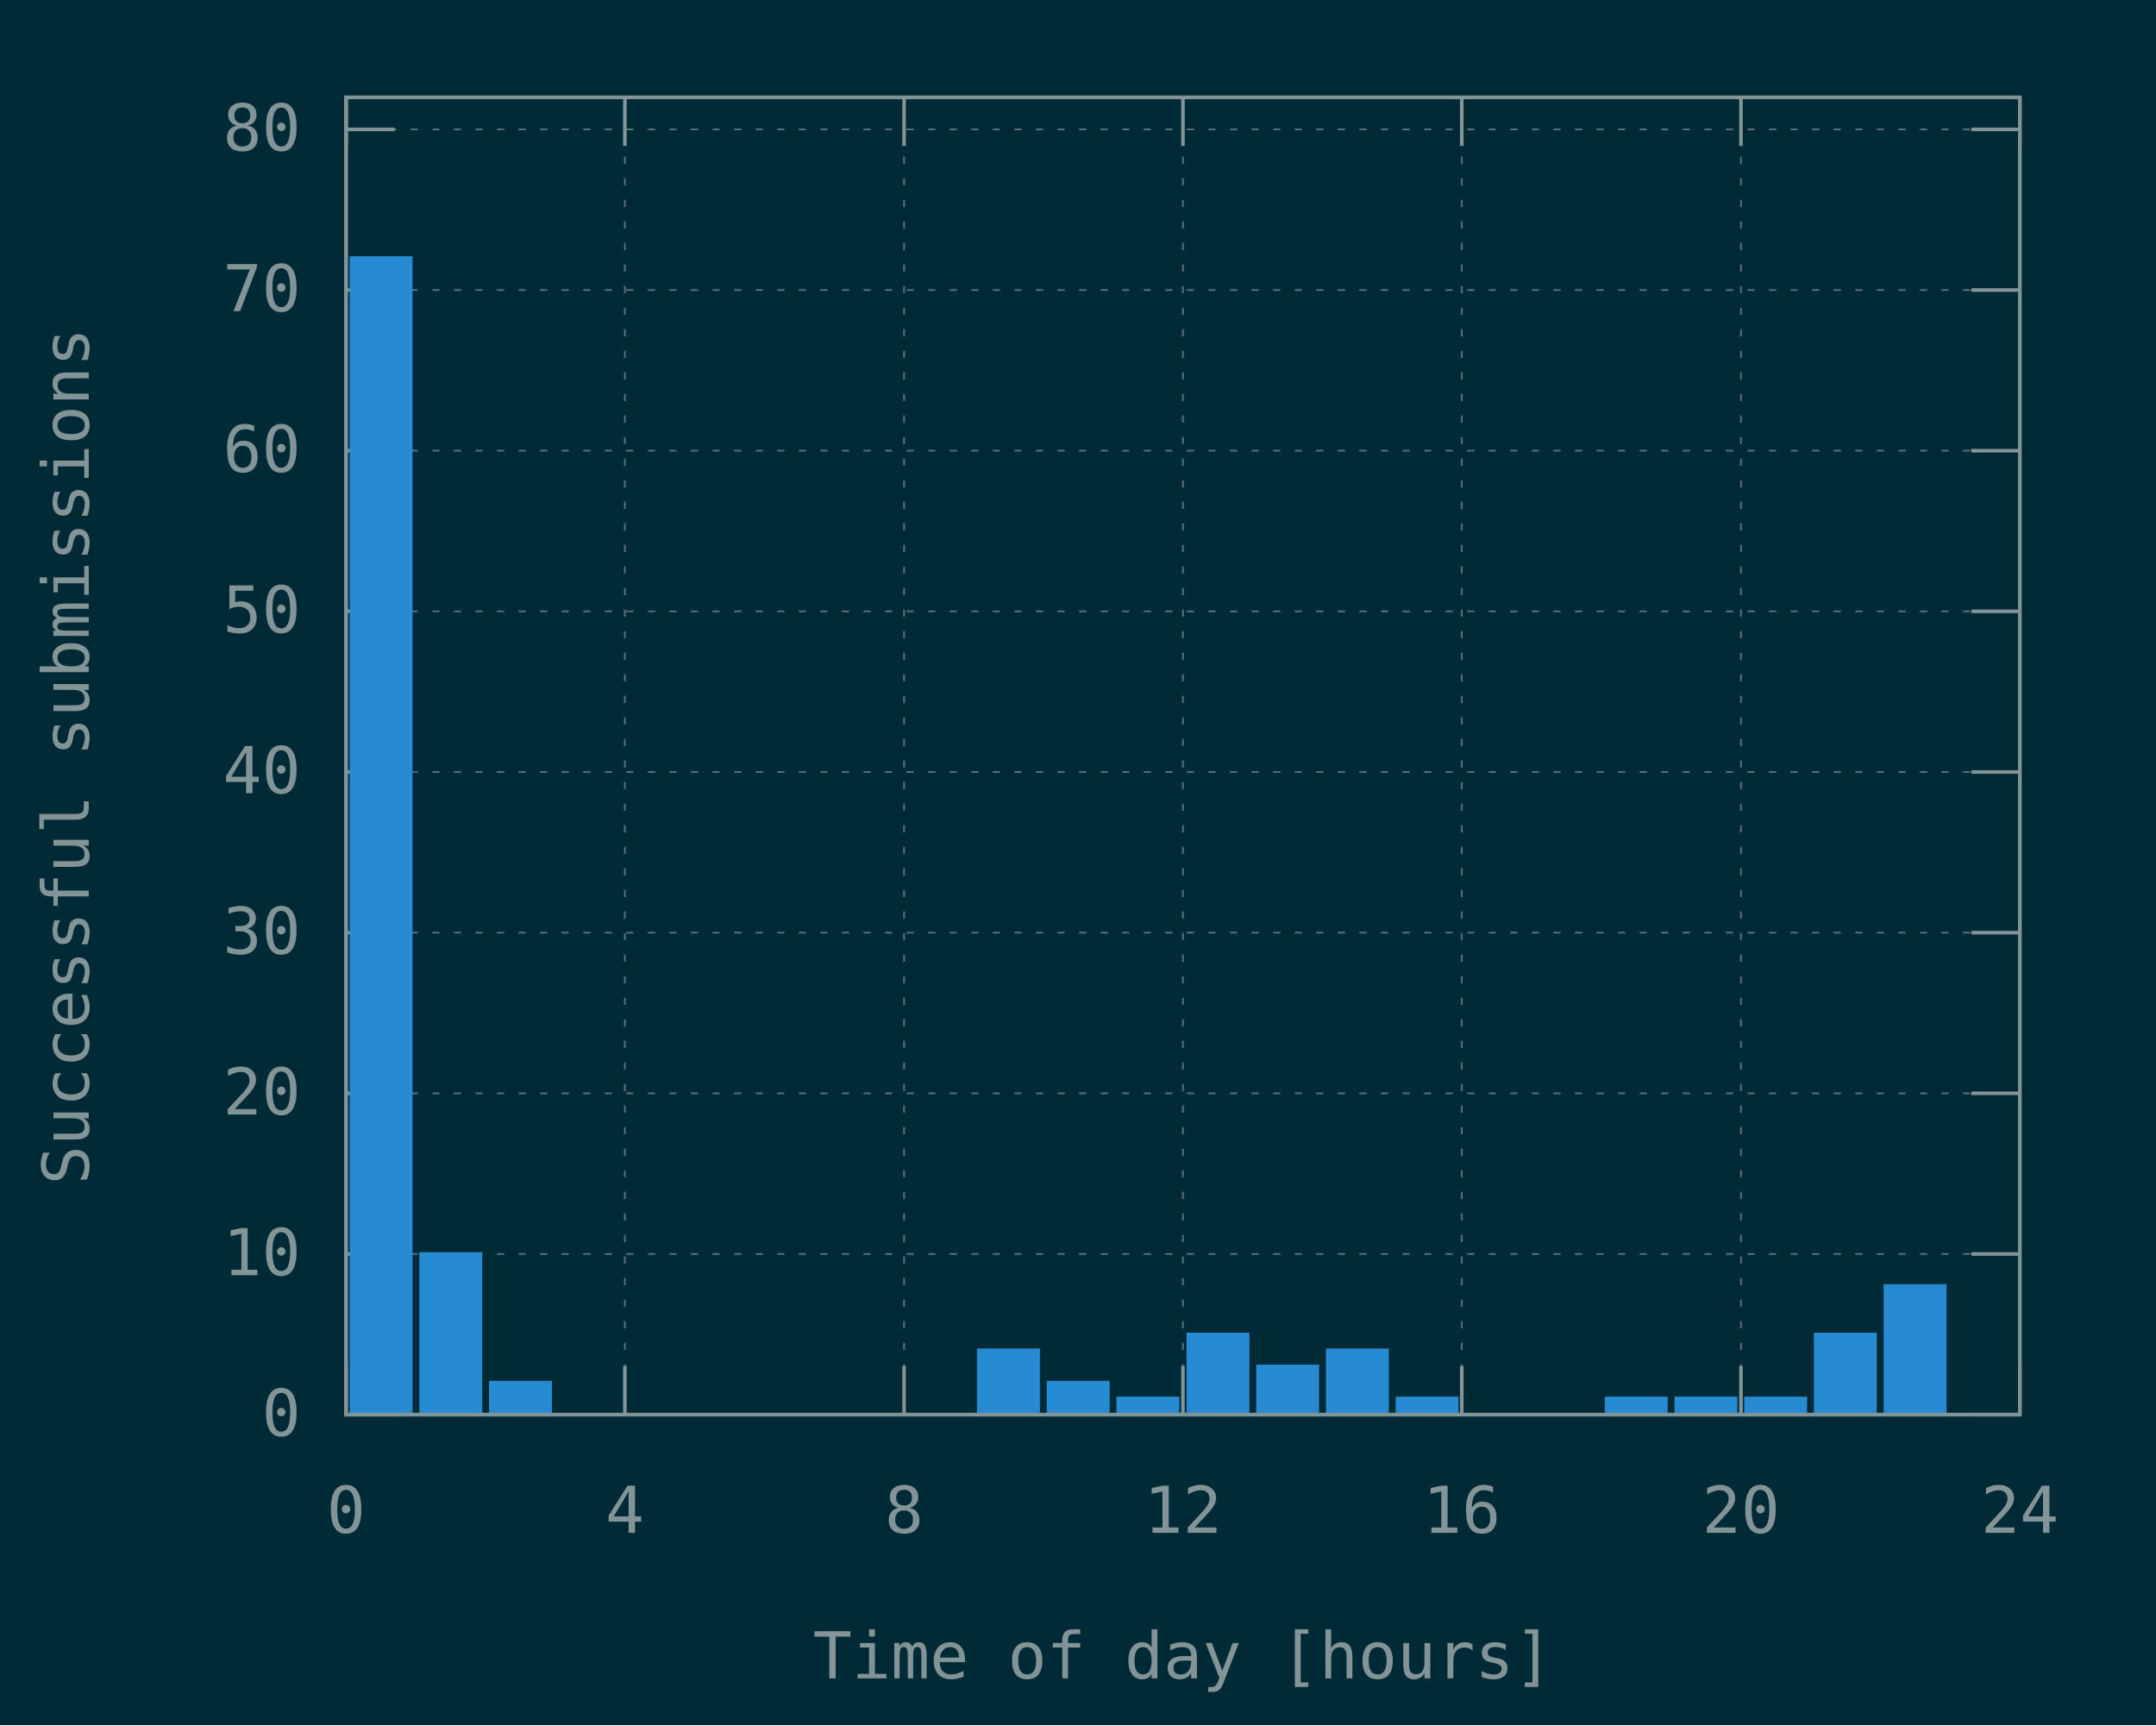
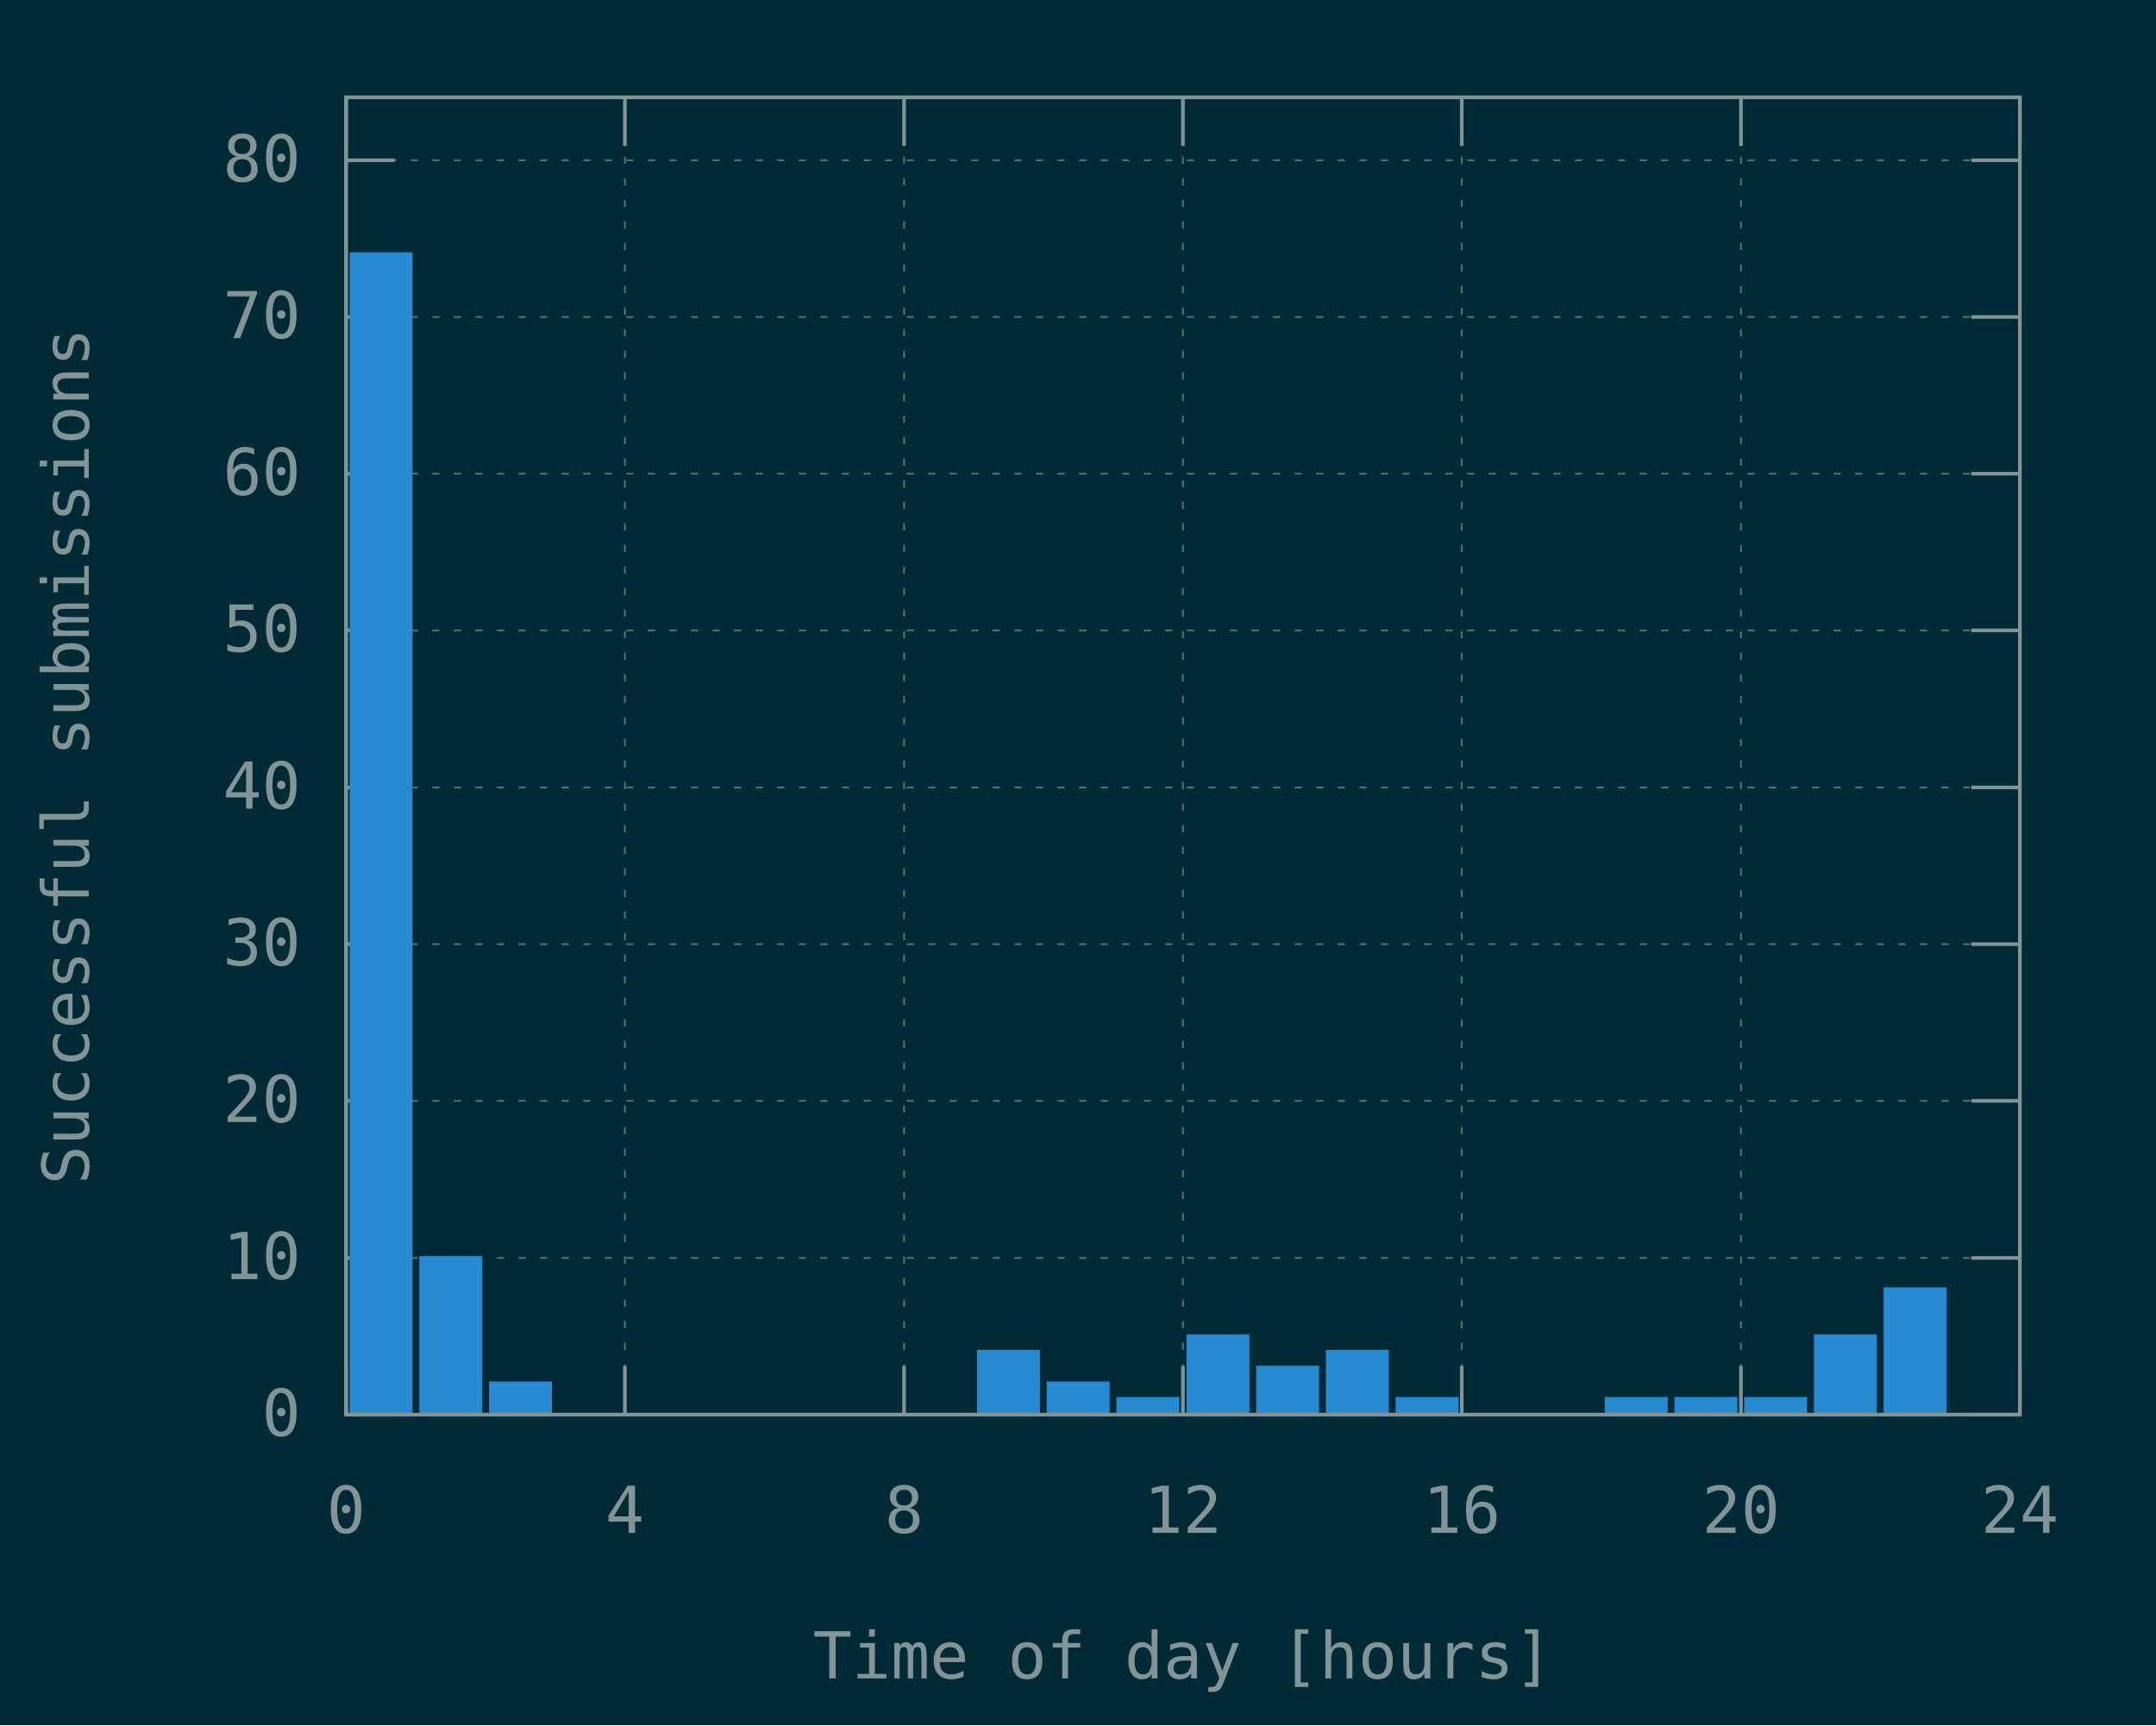
<svg xmlns="http://www.w3.org/2000/svg" xmlns:xlink="http://www.w3.org/1999/xlink" width="600" height="480" viewBox="0 0 600 480">
  <g id="gnuplot_canvas">
    <rect x="0" y="0" width="600" height="480" fill="#002b36" />
    <defs>
      <circle id="gpDot" r="0.5" stroke-width="0.5" stroke="currentColor" />
      <path id="gpPt0" stroke-width="0.148" stroke="currentColor" d="M-1,0 h2 M0,-1 v2" />
      <path id="gpPt1" stroke-width="0.148" stroke="currentColor" d="M-1,-1 L1,1 M1,-1 L-1,1" />
      <path id="gpPt2" stroke-width="0.148" stroke="currentColor" d="M-1,0 L1,0 M0,-1 L0,1 M-1,-1 L1,1 M-1,1 L1,-1" />
      <rect id="gpPt3" stroke-width="0.148" stroke="currentColor" x="-1" y="-1" width="2" height="2" />
      <rect id="gpPt4" stroke-width="0.148" stroke="currentColor" fill="currentColor" x="-1" y="-1" width="2" height="2" />
      <circle id="gpPt5" stroke-width="0.148" stroke="currentColor" cx="0" cy="0" r="1" />
      <use xlink:href="#gpPt5" id="gpPt6" fill="currentColor" stroke="none" />
      <path id="gpPt7" stroke-width="0.148" stroke="currentColor" d="M0,-1.33 L-1.33,0.67 L1.33,0.67 z" />
      <use xlink:href="#gpPt7" id="gpPt8" fill="currentColor" stroke="none" />
      <use xlink:href="#gpPt7" id="gpPt9" stroke="currentColor" transform="rotate(180)" />
      <use xlink:href="#gpPt9" id="gpPt10" fill="currentColor" stroke="none" />
      <use xlink:href="#gpPt3" id="gpPt11" stroke="currentColor" transform="rotate(45)" />
      <use xlink:href="#gpPt11" id="gpPt12" fill="currentColor" stroke="none" />
      <path id="gpPt13" stroke-width="0.148" stroke="currentColor" d="M0,1.330 L1.265,0.411 L0.782,-1.067 L-0.782,-1.076 L-1.265,0.411 z" />
      <use xlink:href="#gpPt13" id="gpPt14" fill="currentColor" stroke="none" />
      <filter id="textbox" filterUnits="objectBoundingBox" x="0" y="0" height="1" width="1">
        <feFlood flood-color="#002B36" flood-opacity="1" result="bgnd" />
        <feComposite in="SourceGraphic" in2="bgnd" operator="atop" />
      </filter>
      <filter id="greybox" filterUnits="objectBoundingBox" x="0" y="0" height="1" width="1">
        <feFlood flood-color="lightgrey" flood-opacity="1" result="grey" />
        <feComposite in="SourceGraphic" in2="grey" operator="atop" />
      </filter>
    </defs>
    <g fill="none" color="#002B36" stroke="currentColor" stroke-width="1.00" stroke-linecap="butt" stroke-linejoin="miter">
</g>
    <g fill="none" color="black" stroke="currentColor" stroke-width="1.00" stroke-linecap="butt" stroke-linejoin="miter">
</g>
    <g fill="none" color="black" stroke="rgb(131, 148, 150)" stroke-width="0.50" stroke-linecap="butt" stroke-linejoin="miter">
</g>
    <g fill="none" color="gray" stroke="currentColor" stroke-width="0.50" stroke-linecap="butt" stroke-linejoin="miter">
      <path stroke="rgb( 88, 110, 117)" stroke-dasharray="2,4" class="gridline" d="M96.3,393.6 L562.1,393.6  " />
    </g>
    <g fill="none" color="gray" stroke="rgb( 88, 110, 117)" stroke-width="1.00" stroke-linecap="butt" stroke-linejoin="miter">
</g>
    <g fill="none" color="black" stroke="currentColor" stroke-width="1.00" stroke-linecap="butt" stroke-linejoin="miter">
      <path stroke="rgb(131, 148, 150)" d="M96.3,393.6 L109.8,393.6 M562.1,393.6 L548.6,393.6  " />
      <g transform="translate(83.7,399.5)" stroke="none" fill="rgb(131,148,150)" font-family="Inconsolata" font-size="18.00" text-anchor="end">
        <text>
          <tspan font-family="Inconsolata"> 0</tspan>
        </text>
      </g>
    </g>
    <g fill="none" color="black" stroke="currentColor" stroke-width="1.00" stroke-linecap="butt" stroke-linejoin="miter">
</g>
    <g fill="none" color="black" stroke="rgb(131, 148, 150)" stroke-width="0.50" stroke-linecap="butt" stroke-linejoin="miter">
</g>
    <g fill="none" color="gray" stroke="currentColor" stroke-width="0.50" stroke-linecap="butt" stroke-linejoin="miter">
-       <path stroke="rgb( 88, 110, 117)" stroke-dasharray="2,4" class="gridline" d="M96.3,348.9 L562.1,348.9  " />
-     </g>
-     <g fill="none" color="gray" stroke="rgb( 88, 110, 117)" stroke-width="1.00" stroke-linecap="butt" stroke-linejoin="miter">
- </g>
-     <g fill="none" color="black" stroke="currentColor" stroke-width="1.00" stroke-linecap="butt" stroke-linejoin="miter">
-       <path stroke="rgb(131, 148, 150)" d="M96.3,348.9 L109.8,348.9 M562.1,348.9 L548.6,348.9  " />
-       <g transform="translate(83.7,354.8)" stroke="none" fill="rgb(131,148,150)" font-family="Inconsolata" font-size="18.00" text-anchor="end">
+       <path stroke="rgb( 88, 110, 117)" stroke-dasharray="2,4" class="gridline" d="M96.3,350.0 L562.1,350.0  " />
+     </g>
+     <g fill="none" color="gray" stroke="rgb( 88, 110, 117)" stroke-width="1.00" stroke-linecap="butt" stroke-linejoin="miter">
+ </g>
+     <g fill="none" color="black" stroke="currentColor" stroke-width="1.00" stroke-linecap="butt" stroke-linejoin="miter">
+       <path stroke="rgb(131, 148, 150)" d="M96.3,350.0 L109.8,350.0 M562.1,350.0 L548.6,350.0  " />
+       <g transform="translate(83.7,355.9)" stroke="none" fill="rgb(131,148,150)" font-family="Inconsolata" font-size="18.00" text-anchor="end">
        <text>
          <tspan font-family="Inconsolata"> 10</tspan>
        </text>
      </g>
    </g>
    <g fill="none" color="black" stroke="currentColor" stroke-width="1.00" stroke-linecap="butt" stroke-linejoin="miter">
</g>
    <g fill="none" color="black" stroke="rgb(131, 148, 150)" stroke-width="0.50" stroke-linecap="butt" stroke-linejoin="miter">
</g>
    <g fill="none" color="gray" stroke="currentColor" stroke-width="0.50" stroke-linecap="butt" stroke-linejoin="miter">
-       <path stroke="rgb( 88, 110, 117)" stroke-dasharray="2,4" class="gridline" d="M96.3,304.2 L562.1,304.2  " />
-     </g>
-     <g fill="none" color="gray" stroke="rgb( 88, 110, 117)" stroke-width="1.00" stroke-linecap="butt" stroke-linejoin="miter">
- </g>
-     <g fill="none" color="black" stroke="currentColor" stroke-width="1.00" stroke-linecap="butt" stroke-linejoin="miter">
-       <path stroke="rgb(131, 148, 150)" d="M96.3,304.2 L109.8,304.2 M562.1,304.2 L548.6,304.2  " />
-       <g transform="translate(83.7,310.1)" stroke="none" fill="rgb(131,148,150)" font-family="Inconsolata" font-size="18.00" text-anchor="end">
+       <path stroke="rgb( 88, 110, 117)" stroke-dasharray="2,4" class="gridline" d="M96.3,306.3 L562.1,306.3  " />
+     </g>
+     <g fill="none" color="gray" stroke="rgb( 88, 110, 117)" stroke-width="1.00" stroke-linecap="butt" stroke-linejoin="miter">
+ </g>
+     <g fill="none" color="black" stroke="currentColor" stroke-width="1.00" stroke-linecap="butt" stroke-linejoin="miter">
+       <path stroke="rgb(131, 148, 150)" d="M96.3,306.3 L109.8,306.3 M562.1,306.3 L548.6,306.3  " />
+       <g transform="translate(83.7,312.2)" stroke="none" fill="rgb(131,148,150)" font-family="Inconsolata" font-size="18.00" text-anchor="end">
        <text>
          <tspan font-family="Inconsolata"> 20</tspan>
        </text>
      </g>
    </g>
    <g fill="none" color="black" stroke="currentColor" stroke-width="1.00" stroke-linecap="butt" stroke-linejoin="miter">
</g>
    <g fill="none" color="black" stroke="rgb(131, 148, 150)" stroke-width="0.50" stroke-linecap="butt" stroke-linejoin="miter">
</g>
    <g fill="none" color="gray" stroke="currentColor" stroke-width="0.50" stroke-linecap="butt" stroke-linejoin="miter">
-       <path stroke="rgb( 88, 110, 117)" stroke-dasharray="2,4" class="gridline" d="M96.3,259.5 L562.1,259.5  " />
-     </g>
-     <g fill="none" color="gray" stroke="rgb( 88, 110, 117)" stroke-width="1.00" stroke-linecap="butt" stroke-linejoin="miter">
- </g>
-     <g fill="none" color="black" stroke="currentColor" stroke-width="1.00" stroke-linecap="butt" stroke-linejoin="miter">
-       <path stroke="rgb(131, 148, 150)" d="M96.3,259.5 L109.8,259.5 M562.1,259.5 L548.6,259.5  " />
-       <g transform="translate(83.7,265.4)" stroke="none" fill="rgb(131,148,150)" font-family="Inconsolata" font-size="18.00" text-anchor="end">
+       <path stroke="rgb( 88, 110, 117)" stroke-dasharray="2,4" class="gridline" d="M96.3,262.7 L562.1,262.7  " />
+     </g>
+     <g fill="none" color="gray" stroke="rgb( 88, 110, 117)" stroke-width="1.00" stroke-linecap="butt" stroke-linejoin="miter">
+ </g>
+     <g fill="none" color="black" stroke="currentColor" stroke-width="1.00" stroke-linecap="butt" stroke-linejoin="miter">
+       <path stroke="rgb(131, 148, 150)" d="M96.3,262.7 L109.8,262.7 M562.1,262.7 L548.6,262.7  " />
+       <g transform="translate(83.7,268.6)" stroke="none" fill="rgb(131,148,150)" font-family="Inconsolata" font-size="18.00" text-anchor="end">
        <text>
          <tspan font-family="Inconsolata"> 30</tspan>
        </text>
      </g>
    </g>
    <g fill="none" color="black" stroke="currentColor" stroke-width="1.00" stroke-linecap="butt" stroke-linejoin="miter">
</g>
    <g fill="none" color="black" stroke="rgb(131, 148, 150)" stroke-width="0.50" stroke-linecap="butt" stroke-linejoin="miter">
</g>
    <g fill="none" color="gray" stroke="currentColor" stroke-width="0.50" stroke-linecap="butt" stroke-linejoin="miter">
-       <path stroke="rgb( 88, 110, 117)" stroke-dasharray="2,4" class="gridline" d="M96.3,214.8 L562.1,214.8  " />
-     </g>
-     <g fill="none" color="gray" stroke="rgb( 88, 110, 117)" stroke-width="1.00" stroke-linecap="butt" stroke-linejoin="miter">
- </g>
-     <g fill="none" color="black" stroke="currentColor" stroke-width="1.00" stroke-linecap="butt" stroke-linejoin="miter">
-       <path stroke="rgb(131, 148, 150)" d="M96.3,214.8 L109.8,214.8 M562.1,214.8 L548.6,214.8  " />
-       <g transform="translate(83.7,220.7)" stroke="none" fill="rgb(131,148,150)" font-family="Inconsolata" font-size="18.00" text-anchor="end">
+       <path stroke="rgb( 88, 110, 117)" stroke-dasharray="2,4" class="gridline" d="M96.3,219.1 L562.1,219.1  " />
+     </g>
+     <g fill="none" color="gray" stroke="rgb( 88, 110, 117)" stroke-width="1.00" stroke-linecap="butt" stroke-linejoin="miter">
+ </g>
+     <g fill="none" color="black" stroke="currentColor" stroke-width="1.00" stroke-linecap="butt" stroke-linejoin="miter">
+       <path stroke="rgb(131, 148, 150)" d="M96.3,219.1 L109.8,219.1 M562.1,219.1 L548.6,219.1  " />
+       <g transform="translate(83.7,225.0)" stroke="none" fill="rgb(131,148,150)" font-family="Inconsolata" font-size="18.00" text-anchor="end">
        <text>
          <tspan font-family="Inconsolata"> 40</tspan>
        </text>
      </g>
    </g>
    <g fill="none" color="black" stroke="currentColor" stroke-width="1.00" stroke-linecap="butt" stroke-linejoin="miter">
</g>
    <g fill="none" color="black" stroke="rgb(131, 148, 150)" stroke-width="0.50" stroke-linecap="butt" stroke-linejoin="miter">
</g>
    <g fill="none" color="gray" stroke="currentColor" stroke-width="0.50" stroke-linecap="butt" stroke-linejoin="miter">
-       <path stroke="rgb( 88, 110, 117)" stroke-dasharray="2,4" class="gridline" d="M96.3,170.1 L562.1,170.1  " />
-     </g>
-     <g fill="none" color="gray" stroke="rgb( 88, 110, 117)" stroke-width="1.00" stroke-linecap="butt" stroke-linejoin="miter">
- </g>
-     <g fill="none" color="black" stroke="currentColor" stroke-width="1.00" stroke-linecap="butt" stroke-linejoin="miter">
-       <path stroke="rgb(131, 148, 150)" d="M96.3,170.1 L109.8,170.1 M562.1,170.1 L548.6,170.1  " />
-       <g transform="translate(83.7,176.0)" stroke="none" fill="rgb(131,148,150)" font-family="Inconsolata" font-size="18.00" text-anchor="end">
+       <path stroke="rgb( 88, 110, 117)" stroke-dasharray="2,4" class="gridline" d="M96.3,175.4 L562.1,175.4  " />
+     </g>
+     <g fill="none" color="gray" stroke="rgb( 88, 110, 117)" stroke-width="1.00" stroke-linecap="butt" stroke-linejoin="miter">
+ </g>
+     <g fill="none" color="black" stroke="currentColor" stroke-width="1.00" stroke-linecap="butt" stroke-linejoin="miter">
+       <path stroke="rgb(131, 148, 150)" d="M96.3,175.4 L109.8,175.4 M562.1,175.4 L548.6,175.4  " />
+       <g transform="translate(83.7,181.3)" stroke="none" fill="rgb(131,148,150)" font-family="Inconsolata" font-size="18.00" text-anchor="end">
        <text>
          <tspan font-family="Inconsolata"> 50</tspan>
        </text>
      </g>
    </g>
    <g fill="none" color="black" stroke="currentColor" stroke-width="1.00" stroke-linecap="butt" stroke-linejoin="miter">
</g>
    <g fill="none" color="black" stroke="rgb(131, 148, 150)" stroke-width="0.50" stroke-linecap="butt" stroke-linejoin="miter">
</g>
    <g fill="none" color="gray" stroke="currentColor" stroke-width="0.50" stroke-linecap="butt" stroke-linejoin="miter">
-       <path stroke="rgb( 88, 110, 117)" stroke-dasharray="2,4" class="gridline" d="M96.3,125.4 L562.1,125.4  " />
-     </g>
-     <g fill="none" color="gray" stroke="rgb( 88, 110, 117)" stroke-width="1.00" stroke-linecap="butt" stroke-linejoin="miter">
- </g>
-     <g fill="none" color="black" stroke="currentColor" stroke-width="1.00" stroke-linecap="butt" stroke-linejoin="miter">
-       <path stroke="rgb(131, 148, 150)" d="M96.3,125.4 L109.8,125.4 M562.1,125.4 L548.6,125.4  " />
-       <g transform="translate(83.7,131.3)" stroke="none" fill="rgb(131,148,150)" font-family="Inconsolata" font-size="18.00" text-anchor="end">
+       <path stroke="rgb( 88, 110, 117)" stroke-dasharray="2,4" class="gridline" d="M96.3,131.8 L562.1,131.8  " />
+     </g>
+     <g fill="none" color="gray" stroke="rgb( 88, 110, 117)" stroke-width="1.00" stroke-linecap="butt" stroke-linejoin="miter">
+ </g>
+     <g fill="none" color="black" stroke="currentColor" stroke-width="1.00" stroke-linecap="butt" stroke-linejoin="miter">
+       <path stroke="rgb(131, 148, 150)" d="M96.3,131.8 L109.8,131.8 M562.1,131.8 L548.6,131.8  " />
+       <g transform="translate(83.7,137.7)" stroke="none" fill="rgb(131,148,150)" font-family="Inconsolata" font-size="18.00" text-anchor="end">
        <text>
          <tspan font-family="Inconsolata"> 60</tspan>
        </text>
      </g>
    </g>
    <g fill="none" color="black" stroke="currentColor" stroke-width="1.00" stroke-linecap="butt" stroke-linejoin="miter">
</g>
    <g fill="none" color="black" stroke="rgb(131, 148, 150)" stroke-width="0.50" stroke-linecap="butt" stroke-linejoin="miter">
</g>
    <g fill="none" color="gray" stroke="currentColor" stroke-width="0.50" stroke-linecap="butt" stroke-linejoin="miter">
-       <path stroke="rgb( 88, 110, 117)" stroke-dasharray="2,4" class="gridline" d="M96.3,80.7 L562.1,80.7  " />
-     </g>
-     <g fill="none" color="gray" stroke="rgb( 88, 110, 117)" stroke-width="1.00" stroke-linecap="butt" stroke-linejoin="miter">
- </g>
-     <g fill="none" color="black" stroke="currentColor" stroke-width="1.00" stroke-linecap="butt" stroke-linejoin="miter">
-       <path stroke="rgb(131, 148, 150)" d="M96.3,80.7 L109.8,80.7 M562.1,80.7 L548.6,80.7  " />
-       <g transform="translate(83.7,86.6)" stroke="none" fill="rgb(131,148,150)" font-family="Inconsolata" font-size="18.00" text-anchor="end">
+       <path stroke="rgb( 88, 110, 117)" stroke-dasharray="2,4" class="gridline" d="M96.3,88.2 L562.1,88.2  " />
+     </g>
+     <g fill="none" color="gray" stroke="rgb( 88, 110, 117)" stroke-width="1.00" stroke-linecap="butt" stroke-linejoin="miter">
+ </g>
+     <g fill="none" color="black" stroke="currentColor" stroke-width="1.00" stroke-linecap="butt" stroke-linejoin="miter">
+       <path stroke="rgb(131, 148, 150)" d="M96.3,88.2 L109.8,88.2 M562.1,88.2 L548.6,88.2  " />
+       <g transform="translate(83.7,94.1)" stroke="none" fill="rgb(131,148,150)" font-family="Inconsolata" font-size="18.00" text-anchor="end">
        <text>
          <tspan font-family="Inconsolata"> 70</tspan>
        </text>
      </g>
    </g>
    <g fill="none" color="black" stroke="currentColor" stroke-width="1.00" stroke-linecap="butt" stroke-linejoin="miter">
</g>
    <g fill="none" color="black" stroke="rgb(131, 148, 150)" stroke-width="0.50" stroke-linecap="butt" stroke-linejoin="miter">
</g>
    <g fill="none" color="gray" stroke="currentColor" stroke-width="0.50" stroke-linecap="butt" stroke-linejoin="miter">
-       <path stroke="rgb( 88, 110, 117)" stroke-dasharray="2,4" class="gridline" d="M96.3,36.0 L562.1,36.0  " />
-     </g>
-     <g fill="none" color="gray" stroke="rgb( 88, 110, 117)" stroke-width="1.00" stroke-linecap="butt" stroke-linejoin="miter">
- </g>
-     <g fill="none" color="black" stroke="currentColor" stroke-width="1.00" stroke-linecap="butt" stroke-linejoin="miter">
-       <path stroke="rgb(131, 148, 150)" d="M96.3,36.0 L109.8,36.0 M562.1,36.0 L548.6,36.0  " />
-       <g transform="translate(83.7,41.9)" stroke="none" fill="rgb(131,148,150)" font-family="Inconsolata" font-size="18.00" text-anchor="end">
+       <path stroke="rgb( 88, 110, 117)" stroke-dasharray="2,4" class="gridline" d="M96.3,44.6 L562.1,44.6  " />
+     </g>
+     <g fill="none" color="gray" stroke="rgb( 88, 110, 117)" stroke-width="1.00" stroke-linecap="butt" stroke-linejoin="miter">
+ </g>
+     <g fill="none" color="black" stroke="currentColor" stroke-width="1.00" stroke-linecap="butt" stroke-linejoin="miter">
+       <path stroke="rgb(131, 148, 150)" d="M96.3,44.6 L109.8,44.6 M562.1,44.6 L548.6,44.6  " />
+       <g transform="translate(83.7,50.5)" stroke="none" fill="rgb(131,148,150)" font-family="Inconsolata" font-size="18.00" text-anchor="end">
        <text>
          <tspan font-family="Inconsolata"> 80</tspan>
        </text>
      </g>
    </g>
    <g fill="none" color="black" stroke="currentColor" stroke-width="1.00" stroke-linecap="butt" stroke-linejoin="miter">
</g>
    <g fill="none" color="black" stroke="rgb(131, 148, 150)" stroke-width="0.50" stroke-linecap="butt" stroke-linejoin="miter">
</g>
    <g fill="none" color="gray" stroke="currentColor" stroke-width="0.50" stroke-linecap="butt" stroke-linejoin="miter">
      <path stroke="rgb( 88, 110, 117)" stroke-dasharray="2,4" class="gridline" d="M96.3,393.6 L96.3,27.1  " />
    </g>
    <g fill="none" color="gray" stroke="rgb( 88, 110, 117)" stroke-width="1.00" stroke-linecap="butt" stroke-linejoin="miter">
</g>
    <g fill="none" color="black" stroke="currentColor" stroke-width="1.00" stroke-linecap="butt" stroke-linejoin="miter">
      <path stroke="rgb(131, 148, 150)" d="M96.3,393.6 L96.3,380.1 M96.3,27.1 L96.3,40.6  " />
      <g transform="translate(96.3,426.5)" stroke="none" fill="rgb(131,148,150)" font-family="Inconsolata" font-size="18.00" text-anchor="middle">
        <text>
          <tspan font-family="Inconsolata"> 0</tspan>
        </text>
      </g>
    </g>
    <g fill="none" color="black" stroke="currentColor" stroke-width="1.00" stroke-linecap="butt" stroke-linejoin="miter">
</g>
    <g fill="none" color="black" stroke="rgb(131, 148, 150)" stroke-width="0.50" stroke-linecap="butt" stroke-linejoin="miter">
</g>
    <g fill="none" color="gray" stroke="currentColor" stroke-width="0.50" stroke-linecap="butt" stroke-linejoin="miter">
      <path stroke="rgb( 88, 110, 117)" stroke-dasharray="2,4" class="gridline" d="M173.9,393.6 L173.9,27.1  " />
    </g>
    <g fill="none" color="gray" stroke="rgb( 88, 110, 117)" stroke-width="1.00" stroke-linecap="butt" stroke-linejoin="miter">
</g>
    <g fill="none" color="black" stroke="currentColor" stroke-width="1.00" stroke-linecap="butt" stroke-linejoin="miter">
      <path stroke="rgb(131, 148, 150)" d="M173.9,393.6 L173.9,380.1 M173.9,27.1 L173.9,40.6  " />
      <g transform="translate(173.9,426.5)" stroke="none" fill="rgb(131,148,150)" font-family="Inconsolata" font-size="18.00" text-anchor="middle">
        <text>
          <tspan font-family="Inconsolata"> 4</tspan>
        </text>
      </g>
    </g>
    <g fill="none" color="black" stroke="currentColor" stroke-width="1.00" stroke-linecap="butt" stroke-linejoin="miter">
</g>
    <g fill="none" color="black" stroke="rgb(131, 148, 150)" stroke-width="0.50" stroke-linecap="butt" stroke-linejoin="miter">
</g>
    <g fill="none" color="gray" stroke="currentColor" stroke-width="0.50" stroke-linecap="butt" stroke-linejoin="miter">
      <path stroke="rgb( 88, 110, 117)" stroke-dasharray="2,4" class="gridline" d="M251.6,393.6 L251.6,27.1  " />
    </g>
    <g fill="none" color="gray" stroke="rgb( 88, 110, 117)" stroke-width="1.00" stroke-linecap="butt" stroke-linejoin="miter">
</g>
    <g fill="none" color="black" stroke="currentColor" stroke-width="1.00" stroke-linecap="butt" stroke-linejoin="miter">
      <path stroke="rgb(131, 148, 150)" d="M251.6,393.6 L251.6,380.1 M251.6,27.1 L251.6,40.6  " />
      <g transform="translate(251.6,426.5)" stroke="none" fill="rgb(131,148,150)" font-family="Inconsolata" font-size="18.00" text-anchor="middle">
        <text>
          <tspan font-family="Inconsolata"> 8</tspan>
        </text>
      </g>
    </g>
    <g fill="none" color="black" stroke="currentColor" stroke-width="1.00" stroke-linecap="butt" stroke-linejoin="miter">
</g>
    <g fill="none" color="black" stroke="rgb(131, 148, 150)" stroke-width="0.50" stroke-linecap="butt" stroke-linejoin="miter">
</g>
    <g fill="none" color="gray" stroke="currentColor" stroke-width="0.50" stroke-linecap="butt" stroke-linejoin="miter">
      <path stroke="rgb( 88, 110, 117)" stroke-dasharray="2,4" class="gridline" d="M329.2,393.6 L329.2,27.1  " />
    </g>
    <g fill="none" color="gray" stroke="rgb( 88, 110, 117)" stroke-width="1.00" stroke-linecap="butt" stroke-linejoin="miter">
</g>
    <g fill="none" color="black" stroke="currentColor" stroke-width="1.00" stroke-linecap="butt" stroke-linejoin="miter">
      <path stroke="rgb(131, 148, 150)" d="M329.2,393.6 L329.2,380.1 M329.2,27.1 L329.2,40.6  " />
      <g transform="translate(329.2,426.5)" stroke="none" fill="rgb(131,148,150)" font-family="Inconsolata" font-size="18.00" text-anchor="middle">
        <text>
          <tspan font-family="Inconsolata"> 12</tspan>
        </text>
      </g>
    </g>
    <g fill="none" color="black" stroke="currentColor" stroke-width="1.00" stroke-linecap="butt" stroke-linejoin="miter">
</g>
    <g fill="none" color="black" stroke="rgb(131, 148, 150)" stroke-width="0.50" stroke-linecap="butt" stroke-linejoin="miter">
</g>
    <g fill="none" color="gray" stroke="currentColor" stroke-width="0.50" stroke-linecap="butt" stroke-linejoin="miter">
      <path stroke="rgb( 88, 110, 117)" stroke-dasharray="2,4" class="gridline" d="M406.8,393.6 L406.8,27.1  " />
    </g>
    <g fill="none" color="gray" stroke="rgb( 88, 110, 117)" stroke-width="1.00" stroke-linecap="butt" stroke-linejoin="miter">
</g>
    <g fill="none" color="black" stroke="currentColor" stroke-width="1.00" stroke-linecap="butt" stroke-linejoin="miter">
      <path stroke="rgb(131, 148, 150)" d="M406.8,393.6 L406.8,380.1 M406.8,27.1 L406.8,40.6  " />
      <g transform="translate(406.8,426.5)" stroke="none" fill="rgb(131,148,150)" font-family="Inconsolata" font-size="18.00" text-anchor="middle">
        <text>
          <tspan font-family="Inconsolata"> 16</tspan>
        </text>
      </g>
    </g>
    <g fill="none" color="black" stroke="currentColor" stroke-width="1.00" stroke-linecap="butt" stroke-linejoin="miter">
</g>
    <g fill="none" color="black" stroke="rgb(131, 148, 150)" stroke-width="0.50" stroke-linecap="butt" stroke-linejoin="miter">
</g>
    <g fill="none" color="gray" stroke="currentColor" stroke-width="0.50" stroke-linecap="butt" stroke-linejoin="miter">
      <path stroke="rgb( 88, 110, 117)" stroke-dasharray="2,4" class="gridline" d="M484.5,393.6 L484.5,40.6 L484.5,27.1  " />
    </g>
    <g fill="none" color="gray" stroke="rgb( 88, 110, 117)" stroke-width="1.00" stroke-linecap="butt" stroke-linejoin="miter">
</g>
    <g fill="none" color="black" stroke="currentColor" stroke-width="1.00" stroke-linecap="butt" stroke-linejoin="miter">
      <path stroke="rgb(131, 148, 150)" d="M484.5,393.6 L484.5,380.1 M484.5,27.1 L484.5,40.6  " />
      <g transform="translate(484.5,426.5)" stroke="none" fill="rgb(131,148,150)" font-family="Inconsolata" font-size="18.00" text-anchor="middle">
        <text>
          <tspan font-family="Inconsolata"> 20</tspan>
        </text>
      </g>
    </g>
    <g fill="none" color="black" stroke="currentColor" stroke-width="1.00" stroke-linecap="butt" stroke-linejoin="miter">
</g>
    <g fill="none" color="black" stroke="rgb(131, 148, 150)" stroke-width="0.50" stroke-linecap="butt" stroke-linejoin="miter">
</g>
    <g fill="none" color="gray" stroke="currentColor" stroke-width="0.50" stroke-linecap="butt" stroke-linejoin="miter">
      <path stroke="rgb( 88, 110, 117)" stroke-dasharray="2,4" class="gridline" d="M562.1,393.6 L562.1,27.1  " />
    </g>
    <g fill="none" color="gray" stroke="rgb( 88, 110, 117)" stroke-width="1.00" stroke-linecap="butt" stroke-linejoin="miter">
</g>
    <g fill="none" color="black" stroke="currentColor" stroke-width="1.00" stroke-linecap="butt" stroke-linejoin="miter">
      <path stroke="rgb(131, 148, 150)" d="M562.1,393.6 L562.1,380.1 M562.1,27.1 L562.1,40.6  " />
      <g transform="translate(562.1,426.5)" stroke="none" fill="rgb(131,148,150)" font-family="Inconsolata" font-size="18.00" text-anchor="middle">
        <text>
          <tspan font-family="Inconsolata"> 24</tspan>
        </text>
      </g>
    </g>
    <g fill="none" color="black" stroke="currentColor" stroke-width="1.00" stroke-linecap="butt" stroke-linejoin="miter">
</g>
    <g fill="none" color="black" stroke="currentColor" stroke-width="1.00" stroke-linecap="butt" stroke-linejoin="miter">
      <path stroke="rgb(131, 148, 150)" d="M96.3,27.1 L96.3,393.6 L562.1,393.6 L562.1,27.1 L96.3,27.1 Z  " />
    </g>
    <g fill="none" color="black" stroke="currentColor" stroke-width="1.00" stroke-linecap="butt" stroke-linejoin="miter">
      <g transform="translate(24.7,210.4) rotate(270)" stroke="none" fill="rgb(131,148,150)" font-family="Inconsolata" font-size="18.00" text-anchor="middle">
        <text>
          <tspan font-family="Inconsolata">Successful submissions</tspan>
        </text>
      </g>
    </g>
    <g fill="none" color="black" stroke="currentColor" stroke-width="1.00" stroke-linecap="butt" stroke-linejoin="miter">
      <g transform="translate(329.2,467.0)" stroke="none" fill="rgb(131,148,150)" font-family="Inconsolata" font-size="18.00" text-anchor="middle">
        <text>
          <tspan font-family="Inconsolata">Time of day [hours]</tspan>
        </text>
      </g>
    </g>
    <g fill="none" color="black" stroke="currentColor" stroke-width="1.00" stroke-linecap="butt" stroke-linejoin="miter">
</g>
    <g id="gnuplot_plot_1">
      <g fill="none" color="black" stroke="currentColor" stroke-width="1.00" stroke-linecap="butt" stroke-linejoin="miter">
        <g stroke="none" shape-rendering="crispEdges">
-           <polygon fill="rgb( 38, 139, 210)" points="97.8,393.6 114.4,393.6 114.4,71.7 97.8,71.7 " />
-         </g>
-         <path stroke="rgb( 38, 139, 210)" d="M97.8,393.6 L97.8,71.8 L114.3,71.8 L114.3,393.6 L97.8,393.6 Z  " />
-         <g stroke="none" shape-rendering="crispEdges">
-           <polygon fill="rgb( 38, 139, 210)" points="117.2,393.6 133.8,393.6 133.8,348.8 117.2,348.8 " />
-         </g>
-         <path stroke="rgb( 38, 139, 210)" d="M117.2,393.6 L117.2,348.9 L133.7,348.9 L133.7,393.6 L117.2,393.6 Z  " />
-         <g stroke="none" shape-rendering="crispEdges">
-           <polygon fill="rgb( 38, 139, 210)" points="136.6,393.6 153.2,393.6 153.2,384.6 136.6,384.6 " />
-         </g>
-         <path stroke="rgb( 38, 139, 210)" d="M136.6,393.6 L136.6,384.7 L153.1,384.7 L153.1,393.6 L136.6,393.6 Z  " />
-         <g stroke="none" shape-rendering="crispEdges">
-           <polygon fill="rgb( 38, 139, 210)" points="272.4,393.6 289.0,393.6 289.0,375.6 272.4,375.6 " />
-         </g>
-         <path stroke="rgb( 38, 139, 210)" d="M272.4,393.6 L272.4,375.7 L288.9,375.7 L288.9,393.6 L272.4,393.6 Z  " />
-         <g stroke="none" shape-rendering="crispEdges">
-           <polygon fill="rgb( 38, 139, 210)" points="291.8,393.6 308.4,393.6 308.4,384.6 291.8,384.6 " />
-         </g>
-         <path stroke="rgb( 38, 139, 210)" d="M291.8,393.6 L291.8,384.7 L308.3,384.7 L308.3,393.6 L291.8,393.6 Z  " />
-         <g stroke="none" shape-rendering="crispEdges">
-           <polygon fill="rgb( 38, 139, 210)" points="311.2,393.6 327.8,393.6 327.8,389.0 311.2,389.0 " />
-         </g>
-         <path stroke="rgb( 38, 139, 210)" d="M311.2,393.6 L311.2,389.1 L327.7,389.1 L327.7,393.6 L311.2,393.6 Z  " />
-         <g stroke="none" shape-rendering="crispEdges">
-           <polygon fill="rgb( 38, 139, 210)" points="330.7,393.6 347.3,393.6 347.3,371.2 330.7,371.2 " />
-         </g>
-         <path stroke="rgb( 38, 139, 210)" d="M330.7,393.6 L330.7,371.3 L347.2,371.3 L347.2,393.6 L330.7,393.6 Z  " />
-         <g stroke="none" shape-rendering="crispEdges">
-           <polygon fill="rgb( 38, 139, 210)" points="350.1,393.6 366.7,393.6 366.7,380.1 350.1,380.1 " />
-         </g>
-         <path stroke="rgb( 38, 139, 210)" d="M350.1,393.6 L350.1,380.2 L366.6,380.2 L366.6,393.6 L350.1,393.6 Z  " />
-         <g stroke="none" shape-rendering="crispEdges">
-           <polygon fill="rgb( 38, 139, 210)" points="369.5,393.6 386.1,393.6 386.1,375.6 369.5,375.6 " />
-         </g>
-         <path stroke="rgb( 38, 139, 210)" d="M369.5,393.6 L369.5,375.7 L386.0,375.7 L386.0,393.6 L369.5,393.6 Z  " />
-         <g stroke="none" shape-rendering="crispEdges">
-           <polygon fill="rgb( 38, 139, 210)" points="388.9,393.6 405.5,393.6 405.5,389.0 388.9,389.0 " />
-         </g>
-         <path stroke="rgb( 38, 139, 210)" d="M388.9,393.6 L388.9,389.1 L405.4,389.1 L405.4,393.6 L388.9,393.6 Z  " />
-         <g stroke="none" shape-rendering="crispEdges">
-           <polygon fill="rgb( 38, 139, 210)" points="447.1,393.6 463.7,393.6 463.7,389.0 447.1,389.0 " />
-         </g>
-         <path stroke="rgb( 38, 139, 210)" d="M447.1,393.6 L447.1,389.1 L463.6,389.1 L463.6,393.6 L447.1,393.6 Z  " />
-         <g stroke="none" shape-rendering="crispEdges">
-           <polygon fill="rgb( 38, 139, 210)" points="466.5,393.6 483.1,393.6 483.1,389.0 466.5,389.0 " />
-         </g>
-         <path stroke="rgb( 38, 139, 210)" d="M466.5,393.6 L466.5,389.1 L483.0,389.1 L483.0,393.6 L466.5,393.6 Z  " />
-         <g stroke="none" shape-rendering="crispEdges">
-           <polygon fill="rgb( 38, 139, 210)" points="485.9,393.6 502.5,393.6 502.5,389.0 485.9,389.0 " />
-         </g>
-         <path stroke="rgb( 38, 139, 210)" d="M485.9,393.6 L485.9,389.1 L502.4,389.1 L502.4,393.6 L485.9,393.6 Z  " />
-         <g stroke="none" shape-rendering="crispEdges">
-           <polygon fill="rgb( 38, 139, 210)" points="505.3,393.6 521.9,393.6 521.9,371.2 505.3,371.2 " />
-         </g>
-         <path stroke="rgb( 38, 139, 210)" d="M505.3,393.6 L505.3,371.3 L521.8,371.3 L521.8,393.6 L505.3,393.6 Z  " />
-         <g stroke="none" shape-rendering="crispEdges">
-           <polygon fill="rgb( 38, 139, 210)" points="524.7,393.6 541.3,393.6 541.3,357.7 524.7,357.7 " />
-         </g>
-         <path stroke="rgb( 38, 139, 210)" d="M524.7,393.6 L524.7,357.8 L541.2,357.8 L541.2,393.6 L524.7,393.6 Z  " />
+           <polygon fill="rgb( 38, 139, 210)" points="97.8,393.6 114.4,393.6 114.4,70.6 97.8,70.6 " />
+         </g>
+         <path stroke="rgb( 38, 139, 210)" d="M97.8,393.6 L97.8,70.7 L114.3,70.7 L114.3,393.6 L97.8,393.6 Z  " />
+         <g stroke="none" shape-rendering="crispEdges">
+           <polygon fill="rgb( 38, 139, 210)" points="117.2,393.6 133.8,393.6 133.8,349.9 117.2,349.9 " />
+         </g>
+         <path stroke="rgb( 38, 139, 210)" d="M117.2,393.6 L117.2,350.0 L133.7,350.0 L133.7,393.6 L117.2,393.6 Z  " />
+         <g stroke="none" shape-rendering="crispEdges">
+           <polygon fill="rgb( 38, 139, 210)" points="136.6,393.6 153.2,393.6 153.2,384.8 136.6,384.8 " />
+         </g>
+         <path stroke="rgb( 38, 139, 210)" d="M136.6,393.6 L136.6,384.9 L153.1,384.9 L153.1,393.6 L136.6,393.6 Z  " />
+         <g stroke="none" shape-rendering="crispEdges">
+           <polygon fill="rgb( 38, 139, 210)" points="272.4,393.6 289.0,393.6 289.0,376.0 272.4,376.0 " />
+         </g>
+         <path stroke="rgb( 38, 139, 210)" d="M272.4,393.6 L272.4,376.1 L288.9,376.1 L288.9,393.6 L272.4,393.6 Z  " />
+         <g stroke="none" shape-rendering="crispEdges">
+           <polygon fill="rgb( 38, 139, 210)" points="291.8,393.6 308.4,393.6 308.4,384.8 291.8,384.8 " />
+         </g>
+         <path stroke="rgb( 38, 139, 210)" d="M291.8,393.6 L291.8,384.9 L308.3,384.9 L308.3,393.6 L291.8,393.6 Z  " />
+         <g stroke="none" shape-rendering="crispEdges">
+           <polygon fill="rgb( 38, 139, 210)" points="311.2,393.6 327.8,393.6 327.8,389.1 311.2,389.1 " />
+         </g>
+         <path stroke="rgb( 38, 139, 210)" d="M311.2,393.6 L311.2,389.2 L327.7,389.2 L327.7,393.6 L311.2,393.6 Z  " />
+         <g stroke="none" shape-rendering="crispEdges">
+           <polygon fill="rgb( 38, 139, 210)" points="330.7,393.6 347.3,393.6 347.3,371.7 330.7,371.7 " />
+         </g>
+         <path stroke="rgb( 38, 139, 210)" d="M330.7,393.6 L330.7,371.8 L347.2,371.8 L347.2,393.6 L330.7,393.6 Z  " />
+         <g stroke="none" shape-rendering="crispEdges">
+           <polygon fill="rgb( 38, 139, 210)" points="350.1,393.6 366.7,393.6 366.7,380.4 350.1,380.4 " />
+         </g>
+         <path stroke="rgb( 38, 139, 210)" d="M350.1,393.6 L350.1,380.5 L366.6,380.5 L366.6,393.6 L350.1,393.6 Z  " />
+         <g stroke="none" shape-rendering="crispEdges">
+           <polygon fill="rgb( 38, 139, 210)" points="369.5,393.6 386.1,393.6 386.1,376.0 369.5,376.0 " />
+         </g>
+         <path stroke="rgb( 38, 139, 210)" d="M369.5,393.6 L369.5,376.1 L386.0,376.1 L386.0,393.6 L369.5,393.6 Z  " />
+         <g stroke="none" shape-rendering="crispEdges">
+           <polygon fill="rgb( 38, 139, 210)" points="388.9,393.6 405.5,393.6 405.5,389.1 388.9,389.1 " />
+         </g>
+         <path stroke="rgb( 38, 139, 210)" d="M388.9,393.6 L388.9,389.2 L405.4,389.2 L405.4,393.6 L388.9,393.6 Z  " />
+         <g stroke="none" shape-rendering="crispEdges">
+           <polygon fill="rgb( 38, 139, 210)" points="447.1,393.6 463.7,393.6 463.7,389.1 447.1,389.1 " />
+         </g>
+         <path stroke="rgb( 38, 139, 210)" d="M447.1,393.6 L447.1,389.2 L463.6,389.2 L463.6,393.6 L447.1,393.6 Z  " />
+         <g stroke="none" shape-rendering="crispEdges">
+           <polygon fill="rgb( 38, 139, 210)" points="466.5,393.6 483.1,393.6 483.1,389.1 466.5,389.1 " />
+         </g>
+         <path stroke="rgb( 38, 139, 210)" d="M466.5,393.6 L466.5,389.2 L483.0,389.2 L483.0,393.6 L466.5,393.6 Z  " />
+         <g stroke="none" shape-rendering="crispEdges">
+           <polygon fill="rgb( 38, 139, 210)" points="485.9,393.6 502.5,393.6 502.5,389.1 485.9,389.1 " />
+         </g>
+         <path stroke="rgb( 38, 139, 210)" d="M485.9,393.6 L485.9,389.2 L502.4,389.2 L502.4,393.6 L485.9,393.6 Z  " />
+         <g stroke="none" shape-rendering="crispEdges">
+           <polygon fill="rgb( 38, 139, 210)" points="505.3,393.6 521.9,393.6 521.9,371.7 505.3,371.7 " />
+         </g>
+         <path stroke="rgb( 38, 139, 210)" d="M505.3,393.6 L505.3,371.8 L521.8,371.8 L521.8,393.6 L505.3,393.6 Z  " />
+         <g stroke="none" shape-rendering="crispEdges">
+           <polygon fill="rgb( 38, 139, 210)" points="524.7,393.6 541.3,393.6 541.3,358.6 524.7,358.6 " />
+         </g>
+         <path stroke="rgb( 38, 139, 210)" d="M524.7,393.6 L524.7,358.7 L541.2,358.7 L541.2,393.6 L524.7,393.6 Z  " />
      </g>
    </g>
    <g fill="none" color="#002B36" stroke="rgb( 38, 139, 210)" stroke-width="2.00" stroke-linecap="butt" stroke-linejoin="miter">
</g>
    <g fill="none" color="black" stroke="currentColor" stroke-width="2.00" stroke-linecap="butt" stroke-linejoin="miter">
</g>
    <g fill="none" color="black" stroke="black" stroke-width="1.00" stroke-linecap="butt" stroke-linejoin="miter">
</g>
    <g fill="none" color="black" stroke="currentColor" stroke-width="1.00" stroke-linecap="butt" stroke-linejoin="miter">
      <path stroke="rgb(131, 148, 150)" d="M96.3,27.1 L96.3,393.6 L562.1,393.6 L562.1,27.1 L96.3,27.1 Z  " />
    </g>
    <g fill="none" color="black" stroke="currentColor" stroke-width="1.00" stroke-linecap="butt" stroke-linejoin="miter">
</g>
  </g>
</svg>
